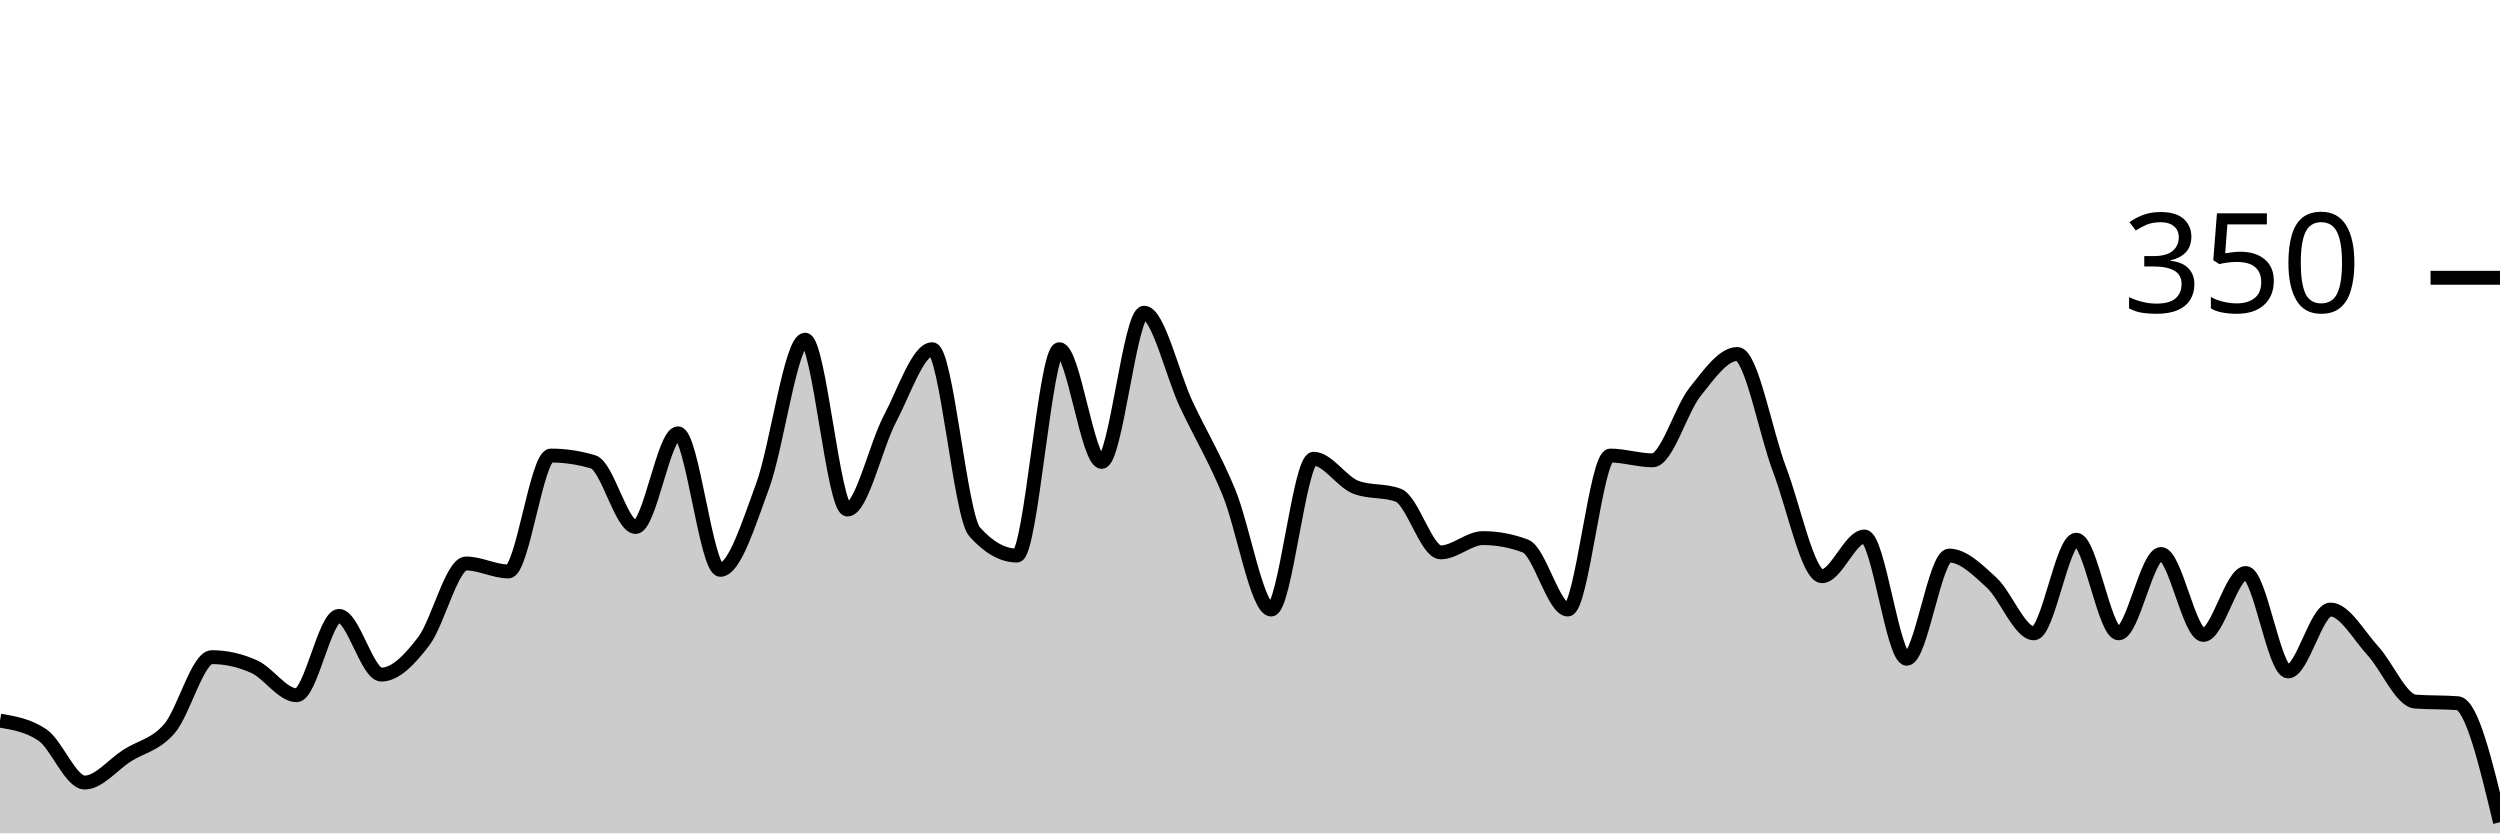
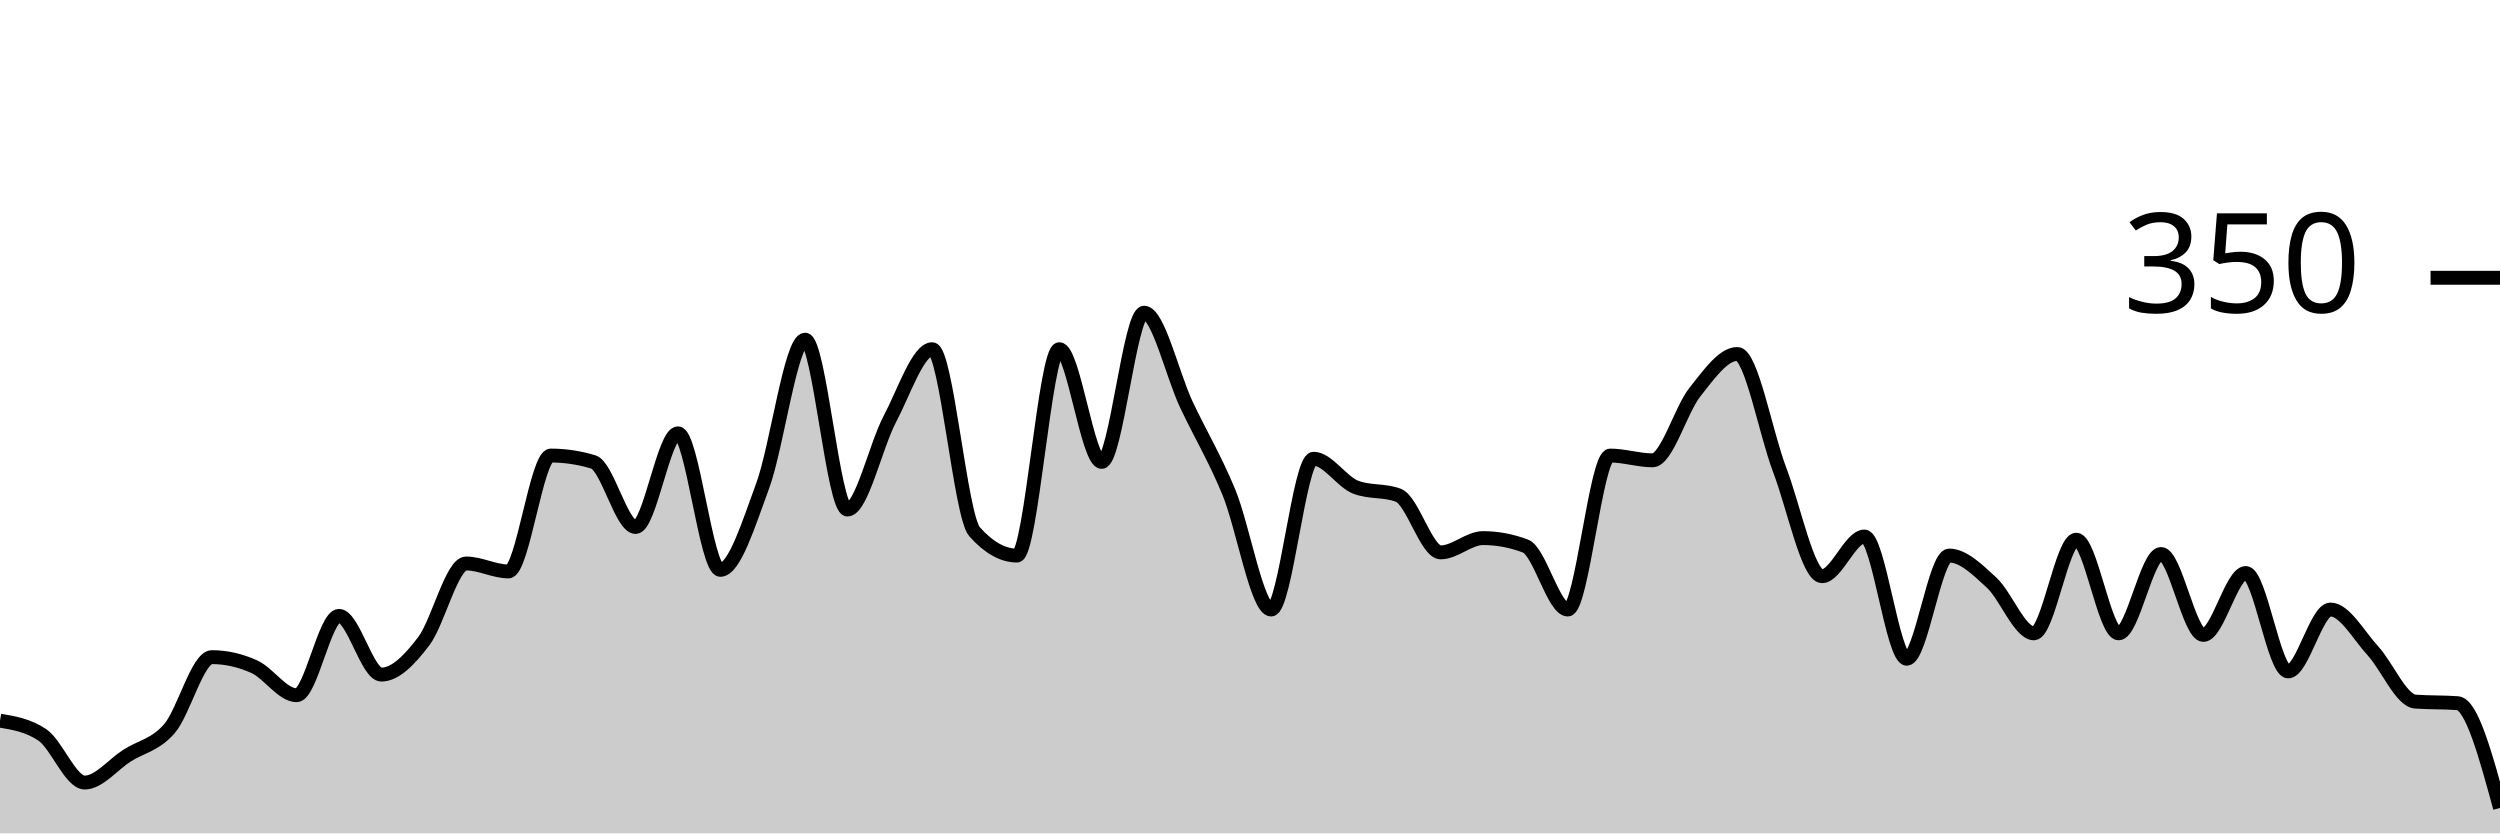
<svg xmlns="http://www.w3.org/2000/svg" viewBox="0 0 180 60">
  <g transform="translate(0,20)">
-     <path class="area" fill="rgba(0, 0, 0, 0.2)" d="M0,31.886C1.017,32.057,2.034,32.229,3.051,32.914C4.068,33.6,5.085,36.343,6.102,36.343C7.119,36.343,8.136,35.048,9.153,34.4C10.169,33.752,11.186,33.638,12.203,32.457C13.22,31.276,14.237,27.314,15.254,27.314C16.271,27.314,17.288,27.543,18.305,28C19.322,28.457,20.339,30.057,21.356,30.057C22.373,30.057,23.39,24.343,24.407,24.343C25.424,24.343,26.441,28.571,27.458,28.571C28.475,28.571,29.492,27.505,30.508,26.171C31.525,24.838,32.542,20.571,33.559,20.571C34.576,20.571,35.593,21.143,36.61,21.143C37.627,21.143,38.644,12.8,39.661,12.8C40.678,12.8,41.695,12.952,42.712,13.257C43.729,13.562,44.746,17.943,45.763,17.943C46.78,17.943,47.797,11.2,48.814,11.2C49.831,11.2,50.847,21.029,51.864,21.029C52.881,21.029,53.898,17.733,54.915,14.971C55.932,12.21,56.949,4.457,57.966,4.457C58.983,4.457,60,16.686,61.017,16.686C62.034,16.686,63.051,12.095,64.068,10.171C65.085,8.248,66.102,5.143,67.119,5.143C68.136,5.143,69.153,17.143,70.169,18.286C71.186,19.429,72.203,20,73.22,20C74.237,20,75.254,5.143,76.271,5.143C77.288,5.143,78.305,13.257,79.322,13.257C80.339,13.257,81.356,2.514,82.373,2.514C83.39,2.514,84.407,6.99,85.424,9.143C86.441,11.295,87.458,12.971,88.475,15.429C89.492,17.886,90.508,23.886,91.525,23.886C92.542,23.886,93.559,13.029,94.576,13.029C95.593,13.029,96.61,14.705,97.627,15.086C98.644,15.467,99.661,15.276,100.678,15.657C101.695,16.038,102.712,19.771,103.729,19.771C104.746,19.771,105.763,18.743,106.78,18.743C107.797,18.743,108.814,18.933,109.831,19.314C110.847,19.695,111.864,23.886,112.881,23.886C113.898,23.886,114.915,12.8,115.932,12.8C116.949,12.8,117.966,13.143,118.983,13.143C120,13.143,121.017,9.505,122.034,8.229C123.051,6.952,124.068,5.486,125.085,5.486C126.102,5.486,127.119,11.162,128.136,13.829C129.153,16.495,130.169,21.486,131.186,21.486C132.203,21.486,133.22,18.629,134.237,18.629C135.254,18.629,136.271,27.429,137.288,27.429C138.305,27.429,139.322,20,140.339,20C141.356,20,142.373,21.01,143.39,21.943C144.407,22.876,145.424,25.6,146.441,25.6C147.458,25.6,148.475,18.857,149.492,18.857C150.508,18.857,151.525,25.6,152.542,25.6C153.559,25.6,154.576,19.886,155.593,19.886C156.61,19.886,157.627,25.714,158.644,25.714C159.661,25.714,160.678,21.257,161.695,21.257C162.712,21.257,163.729,28.343,164.746,28.343C165.763,28.343,166.78,23.886,167.797,23.886C168.814,23.886,169.831,25.752,170.847,26.857C171.864,27.962,172.881,30.438,173.898,30.514C174.915,30.59,175.932,30.552,176.949,30.629C177.966,30.705,178.983,34.952,180,39.2L180,40C178.983,40,177.966,40,176.949,40C175.932,40,174.915,40,173.898,40C172.881,40,171.864,40,170.847,40C169.831,40,168.814,40,167.797,40C166.78,40,165.763,40,164.746,40C163.729,40,162.712,40,161.695,40C160.678,40,159.661,40,158.644,40C157.627,40,156.61,40,155.593,40C154.576,40,153.559,40,152.542,40C151.525,40,150.508,40,149.492,40C148.475,40,147.458,40,146.441,40C145.424,40,144.407,40,143.39,40C142.373,40,141.356,40,140.339,40C139.322,40,138.305,40,137.288,40C136.271,40,135.254,40,134.237,40C133.22,40,132.203,40,131.186,40C130.169,40,129.153,40,128.136,40C127.119,40,126.102,40,125.085,40C124.068,40,123.051,40,122.034,40C121.017,40,120,40,118.983,40C117.966,40,116.949,40,115.932,40C114.915,40,113.898,40,112.881,40C111.864,40,110.847,40,109.831,40C108.814,40,107.797,40,106.78,40C105.763,40,104.746,40,103.729,40C102.712,40,101.695,40,100.678,40C99.661,40,98.644,40,97.627,40C96.61,40,95.593,40,94.576,40C93.559,40,92.542,40,91.525,40C90.508,40,89.492,40,88.475,40C87.458,40,86.441,40,85.424,40C84.407,40,83.39,40,82.373,40C81.356,40,80.339,40,79.322,40C78.305,40,77.288,40,76.271,40C75.254,40,74.237,40,73.22,40C72.203,40,71.186,40,70.169,40C69.153,40,68.136,40,67.119,40C66.102,40,65.085,40,64.068,40C63.051,40,62.034,40,61.017,40C60,40,58.983,40,57.966,40C56.949,40,55.932,40,54.915,40C53.898,40,52.881,40,51.864,40C50.847,40,49.831,40,48.814,40C47.797,40,46.78,40,45.763,40C44.746,40,43.729,40,42.712,40C41.695,40,40.678,40,39.661,40C38.644,40,37.627,40,36.61,40C35.593,40,34.576,40,33.559,40C32.542,40,31.525,40,30.508,40C29.492,40,28.475,40,27.458,40C26.441,40,25.424,40,24.407,40C23.39,40,22.373,40,21.356,40C20.339,40,19.322,40,18.305,40C17.288,40,16.271,40,15.254,40C14.237,40,13.22,40,12.203,40C11.186,40,10.169,40,9.153,40C8.136,40,7.119,40,6.102,40C5.085,40,4.068,40,3.051,40C2.034,40,1.017,40,0,40Z" />
-     <path class="line" stroke="black" fill="none" d="M0,31.886C1.017,32.057,2.034,32.229,3.051,32.914C4.068,33.6,5.085,36.343,6.102,36.343C7.119,36.343,8.136,35.048,9.153,34.4C10.169,33.752,11.186,33.638,12.203,32.457C13.22,31.276,14.237,27.314,15.254,27.314C16.271,27.314,17.288,27.543,18.305,28C19.322,28.457,20.339,30.057,21.356,30.057C22.373,30.057,23.39,24.343,24.407,24.343C25.424,24.343,26.441,28.571,27.458,28.571C28.475,28.571,29.492,27.505,30.508,26.171C31.525,24.838,32.542,20.571,33.559,20.571C34.576,20.571,35.593,21.143,36.61,21.143C37.627,21.143,38.644,12.8,39.661,12.8C40.678,12.8,41.695,12.952,42.712,13.257C43.729,13.562,44.746,17.943,45.763,17.943C46.78,17.943,47.797,11.2,48.814,11.2C49.831,11.2,50.847,21.029,51.864,21.029C52.881,21.029,53.898,17.733,54.915,14.971C55.932,12.21,56.949,4.457,57.966,4.457C58.983,4.457,60,16.686,61.017,16.686C62.034,16.686,63.051,12.095,64.068,10.171C65.085,8.248,66.102,5.143,67.119,5.143C68.136,5.143,69.153,17.143,70.169,18.286C71.186,19.429,72.203,20,73.22,20C74.237,20,75.254,5.143,76.271,5.143C77.288,5.143,78.305,13.257,79.322,13.257C80.339,13.257,81.356,2.514,82.373,2.514C83.39,2.514,84.407,6.99,85.424,9.143C86.441,11.295,87.458,12.971,88.475,15.429C89.492,17.886,90.508,23.886,91.525,23.886C92.542,23.886,93.559,13.029,94.576,13.029C95.593,13.029,96.61,14.705,97.627,15.086C98.644,15.467,99.661,15.276,100.678,15.657C101.695,16.038,102.712,19.771,103.729,19.771C104.746,19.771,105.763,18.743,106.78,18.743C107.797,18.743,108.814,18.933,109.831,19.314C110.847,19.695,111.864,23.886,112.881,23.886C113.898,23.886,114.915,12.8,115.932,12.8C116.949,12.8,117.966,13.143,118.983,13.143C120,13.143,121.017,9.505,122.034,8.229C123.051,6.952,124.068,5.486,125.085,5.486C126.102,5.486,127.119,11.162,128.136,13.829C129.153,16.495,130.169,21.486,131.186,21.486C132.203,21.486,133.22,18.629,134.237,18.629C135.254,18.629,136.271,27.429,137.288,27.429C138.305,27.429,139.322,20,140.339,20C141.356,20,142.373,21.01,143.39,21.943C144.407,22.876,145.424,25.6,146.441,25.6C147.458,25.6,148.475,18.857,149.492,18.857C150.508,18.857,151.525,25.6,152.542,25.6C153.559,25.6,154.576,19.886,155.593,19.886C156.61,19.886,157.627,25.714,158.644,25.714C159.661,25.714,160.678,21.257,161.695,21.257C162.712,21.257,163.729,28.343,164.746,28.343C165.763,28.343,166.78,23.886,167.797,23.886C168.814,23.886,169.831,25.752,170.847,26.857C171.864,27.962,172.881,30.438,173.898,30.514C174.915,30.59,175.932,30.552,176.949,30.629C177.966,30.705,178.983,34.952,180,39.2" />
+     <path class="area" fill="rgba(0, 0, 0, 0.2)" d="M0,31.886C1.017,32.057,2.034,32.229,3.051,32.914C4.068,33.6,5.085,36.343,6.102,36.343C7.119,36.343,8.136,35.048,9.153,34.4C10.169,33.752,11.186,33.638,12.203,32.457C13.22,31.276,14.237,27.314,15.254,27.314C16.271,27.314,17.288,27.543,18.305,28C19.322,28.457,20.339,30.057,21.356,30.057C22.373,30.057,23.39,24.343,24.407,24.343C25.424,24.343,26.441,28.571,27.458,28.571C28.475,28.571,29.492,27.505,30.508,26.171C31.525,24.838,32.542,20.571,33.559,20.571C34.576,20.571,35.593,21.143,36.61,21.143C37.627,21.143,38.644,12.8,39.661,12.8C40.678,12.8,41.695,12.952,42.712,13.257C43.729,13.562,44.746,17.943,45.763,17.943C46.78,17.943,47.797,11.2,48.814,11.2C49.831,11.2,50.847,21.029,51.864,21.029C52.881,21.029,53.898,17.733,54.915,14.971C55.932,12.21,56.949,4.457,57.966,4.457C58.983,4.457,60,16.686,61.017,16.686C62.034,16.686,63.051,12.095,64.068,10.171C65.085,8.248,66.102,5.143,67.119,5.143C68.136,5.143,69.153,17.143,70.169,18.286C71.186,19.429,72.203,20,73.22,20C74.237,20,75.254,5.143,76.271,5.143C77.288,5.143,78.305,13.257,79.322,13.257C80.339,13.257,81.356,2.514,82.373,2.514C83.39,2.514,84.407,6.99,85.424,9.143C86.441,11.295,87.458,12.971,88.475,15.429C89.492,17.886,90.508,23.886,91.525,23.886C92.542,23.886,93.559,13.029,94.576,13.029C95.593,13.029,96.61,14.705,97.627,15.086C98.644,15.467,99.661,15.276,100.678,15.657C101.695,16.038,102.712,19.771,103.729,19.771C104.746,19.771,105.763,18.743,106.78,18.743C107.797,18.743,108.814,18.933,109.831,19.314C110.847,19.695,111.864,23.886,112.881,23.886C113.898,23.886,114.915,12.8,115.932,12.8C116.949,12.8,117.966,13.143,118.983,13.143C120,13.143,121.017,9.505,122.034,8.229C123.051,6.952,124.068,5.486,125.085,5.486C126.102,5.486,127.119,11.162,128.136,13.829C129.153,16.495,130.169,21.486,131.186,21.486C132.203,21.486,133.22,18.629,134.237,18.629C135.254,18.629,136.271,27.429,137.288,27.429C138.305,27.429,139.322,20,140.339,20C141.356,20,142.373,21.01,143.39,21.943C144.407,22.876,145.424,25.6,146.441,25.6C147.458,25.6,148.475,18.857,149.492,18.857C150.508,18.857,151.525,25.6,152.542,25.6C153.559,25.6,154.576,19.886,155.593,19.886C156.61,19.886,157.627,25.714,158.644,25.714C159.661,25.714,160.678,21.257,161.695,21.257C162.712,21.257,163.729,28.343,164.746,28.343C165.763,28.343,166.78,23.886,167.797,23.886C168.814,23.886,169.831,25.752,170.847,26.857C171.864,27.962,172.881,30.438,173.898,30.514C174.915,30.59,175.932,30.552,176.949,30.629C177.966,30.705,178.983,34.438,180,38.171L180,40C178.983,40,177.966,40,176.949,40C175.932,40,174.915,40,173.898,40C172.881,40,171.864,40,170.847,40C169.831,40,168.814,40,167.797,40C166.78,40,165.763,40,164.746,40C163.729,40,162.712,40,161.695,40C160.678,40,159.661,40,158.644,40C157.627,40,156.61,40,155.593,40C154.576,40,153.559,40,152.542,40C151.525,40,150.508,40,149.492,40C148.475,40,147.458,40,146.441,40C145.424,40,144.407,40,143.39,40C142.373,40,141.356,40,140.339,40C139.322,40,138.305,40,137.288,40C136.271,40,135.254,40,134.237,40C133.22,40,132.203,40,131.186,40C130.169,40,129.153,40,128.136,40C127.119,40,126.102,40,125.085,40C124.068,40,123.051,40,122.034,40C121.017,40,120,40,118.983,40C117.966,40,116.949,40,115.932,40C114.915,40,113.898,40,112.881,40C111.864,40,110.847,40,109.831,40C108.814,40,107.797,40,106.78,40C105.763,40,104.746,40,103.729,40C102.712,40,101.695,40,100.678,40C99.661,40,98.644,40,97.627,40C96.61,40,95.593,40,94.576,40C93.559,40,92.542,40,91.525,40C90.508,40,89.492,40,88.475,40C87.458,40,86.441,40,85.424,40C84.407,40,83.39,40,82.373,40C81.356,40,80.339,40,79.322,40C78.305,40,77.288,40,76.271,40C75.254,40,74.237,40,73.22,40C72.203,40,71.186,40,70.169,40C69.153,40,68.136,40,67.119,40C66.102,40,65.085,40,64.068,40C63.051,40,62.034,40,61.017,40C60,40,58.983,40,57.966,40C56.949,40,55.932,40,54.915,40C53.898,40,52.881,40,51.864,40C50.847,40,49.831,40,48.814,40C47.797,40,46.78,40,45.763,40C44.746,40,43.729,40,42.712,40C41.695,40,40.678,40,39.661,40C38.644,40,37.627,40,36.61,40C35.593,40,34.576,40,33.559,40C32.542,40,31.525,40,30.508,40C29.492,40,28.475,40,27.458,40C26.441,40,25.424,40,24.407,40C23.39,40,22.373,40,21.356,40C20.339,40,19.322,40,18.305,40C17.288,40,16.271,40,15.254,40C14.237,40,13.22,40,12.203,40C11.186,40,10.169,40,9.153,40C8.136,40,7.119,40,6.102,40C5.085,40,4.068,40,3.051,40C2.034,40,1.017,40,0,40Z" />
+     <path class="line" stroke="black" fill="none" d="M0,31.886C1.017,32.057,2.034,32.229,3.051,32.914C4.068,33.6,5.085,36.343,6.102,36.343C7.119,36.343,8.136,35.048,9.153,34.4C10.169,33.752,11.186,33.638,12.203,32.457C13.22,31.276,14.237,27.314,15.254,27.314C16.271,27.314,17.288,27.543,18.305,28C19.322,28.457,20.339,30.057,21.356,30.057C22.373,30.057,23.39,24.343,24.407,24.343C25.424,24.343,26.441,28.571,27.458,28.571C28.475,28.571,29.492,27.505,30.508,26.171C31.525,24.838,32.542,20.571,33.559,20.571C34.576,20.571,35.593,21.143,36.61,21.143C37.627,21.143,38.644,12.8,39.661,12.8C40.678,12.8,41.695,12.952,42.712,13.257C43.729,13.562,44.746,17.943,45.763,17.943C46.78,17.943,47.797,11.2,48.814,11.2C49.831,11.2,50.847,21.029,51.864,21.029C52.881,21.029,53.898,17.733,54.915,14.971C55.932,12.21,56.949,4.457,57.966,4.457C58.983,4.457,60,16.686,61.017,16.686C62.034,16.686,63.051,12.095,64.068,10.171C65.085,8.248,66.102,5.143,67.119,5.143C68.136,5.143,69.153,17.143,70.169,18.286C71.186,19.429,72.203,20,73.22,20C74.237,20,75.254,5.143,76.271,5.143C77.288,5.143,78.305,13.257,79.322,13.257C80.339,13.257,81.356,2.514,82.373,2.514C83.39,2.514,84.407,6.99,85.424,9.143C86.441,11.295,87.458,12.971,88.475,15.429C89.492,17.886,90.508,23.886,91.525,23.886C92.542,23.886,93.559,13.029,94.576,13.029C95.593,13.029,96.61,14.705,97.627,15.086C98.644,15.467,99.661,15.276,100.678,15.657C101.695,16.038,102.712,19.771,103.729,19.771C104.746,19.771,105.763,18.743,106.78,18.743C107.797,18.743,108.814,18.933,109.831,19.314C110.847,19.695,111.864,23.886,112.881,23.886C113.898,23.886,114.915,12.8,115.932,12.8C116.949,12.8,117.966,13.143,118.983,13.143C120,13.143,121.017,9.505,122.034,8.229C123.051,6.952,124.068,5.486,125.085,5.486C126.102,5.486,127.119,11.162,128.136,13.829C129.153,16.495,130.169,21.486,131.186,21.486C132.203,21.486,133.22,18.629,134.237,18.629C135.254,18.629,136.271,27.429,137.288,27.429C138.305,27.429,139.322,20,140.339,20C141.356,20,142.373,21.01,143.39,21.943C144.407,22.876,145.424,25.6,146.441,25.6C147.458,25.6,148.475,18.857,149.492,18.857C150.508,18.857,151.525,25.6,152.542,25.6C153.559,25.6,154.576,19.886,155.593,19.886C156.61,19.886,157.627,25.714,158.644,25.714C159.661,25.714,160.678,21.257,161.695,21.257C162.712,21.257,163.729,28.343,164.746,28.343C165.763,28.343,166.78,23.886,167.797,23.886C168.814,23.886,169.831,25.752,170.847,26.857C171.864,27.962,172.881,30.438,173.898,30.514C174.915,30.59,175.932,30.552,176.949,30.629C177.966,30.705,178.983,34.438,180,38.171" />
    <path class="axis-ceiling" stroke-width="1" stroke="black" fill="none" d="M175,0L180,0" />
    <text class="axis-ceiling-label" font-family="sans-serif" text-anchor="end" font-size="10px" x="170" y="2.5">350</text>
  </g>
</svg>
